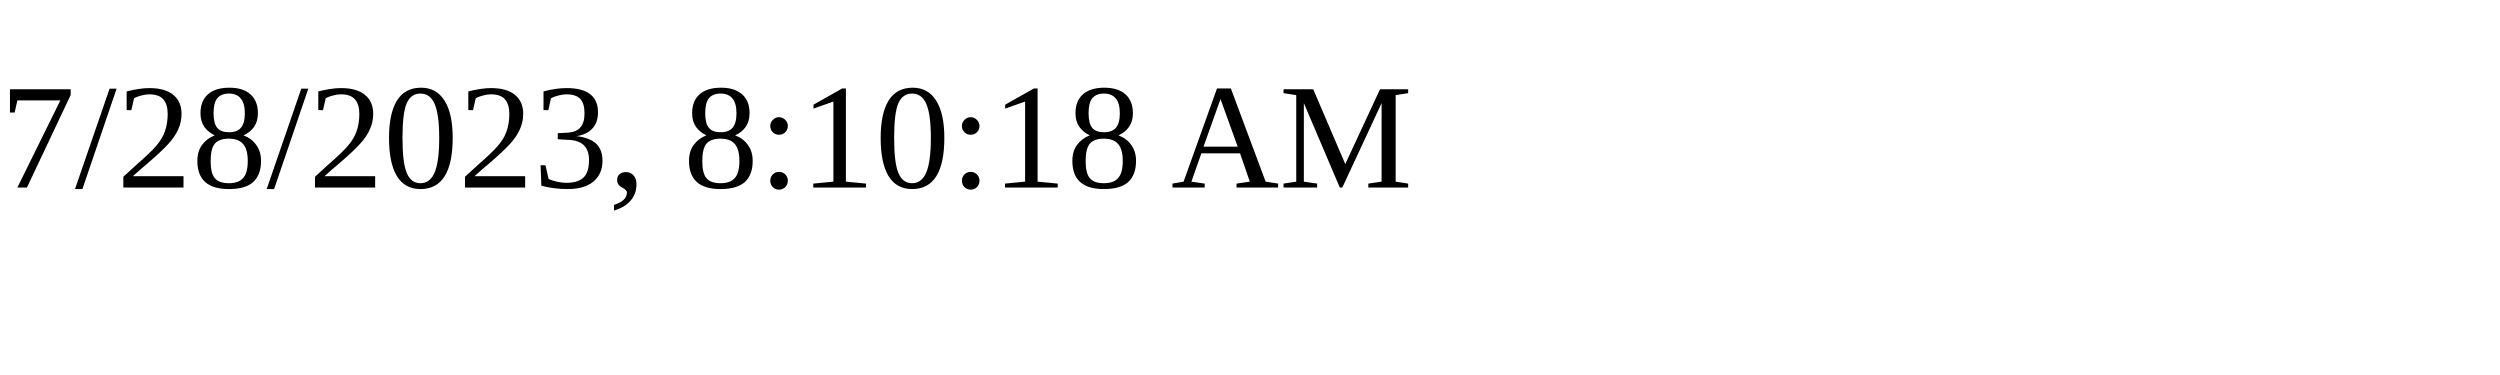
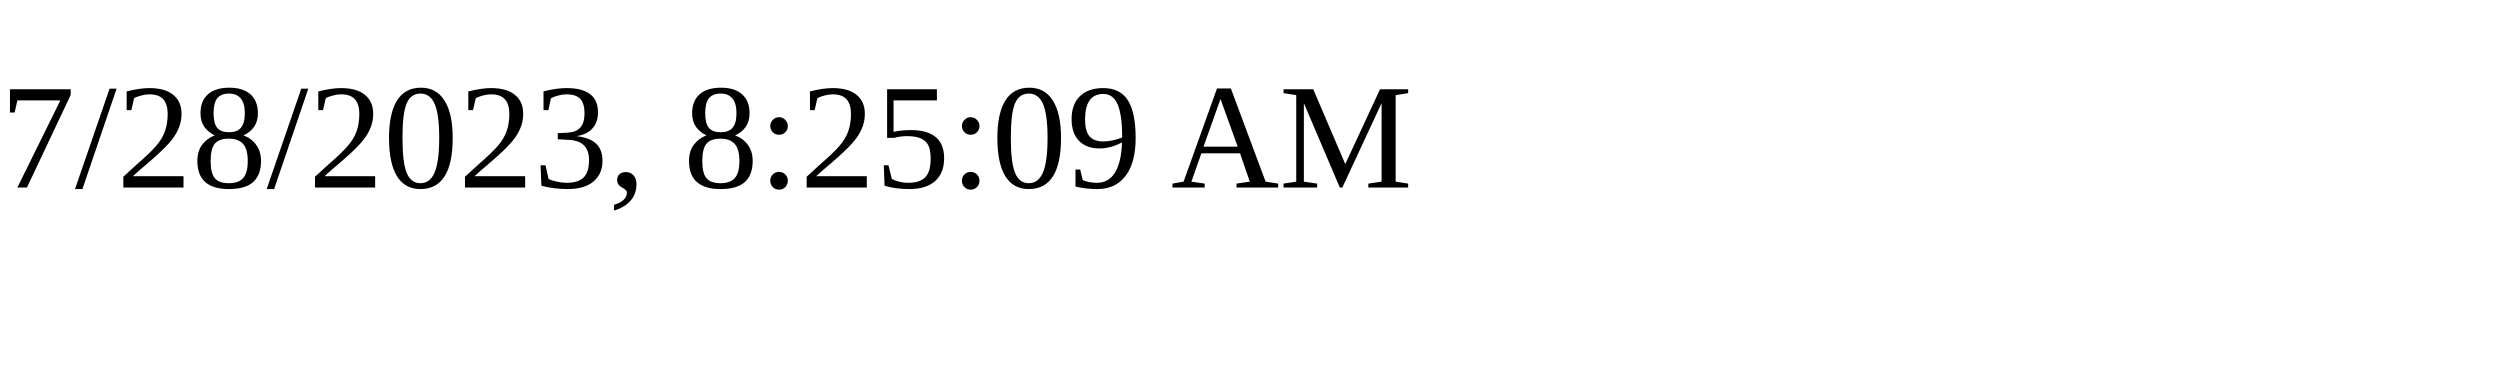
<svg xmlns="http://www.w3.org/2000/svg" height="30" width="200">
-   <text x="0" y="15">7/28/2023, 8:10:18 AM</text>
+   <text x="0" y="15">7/28/2023, 8:25:09 AM</text>
</svg>
